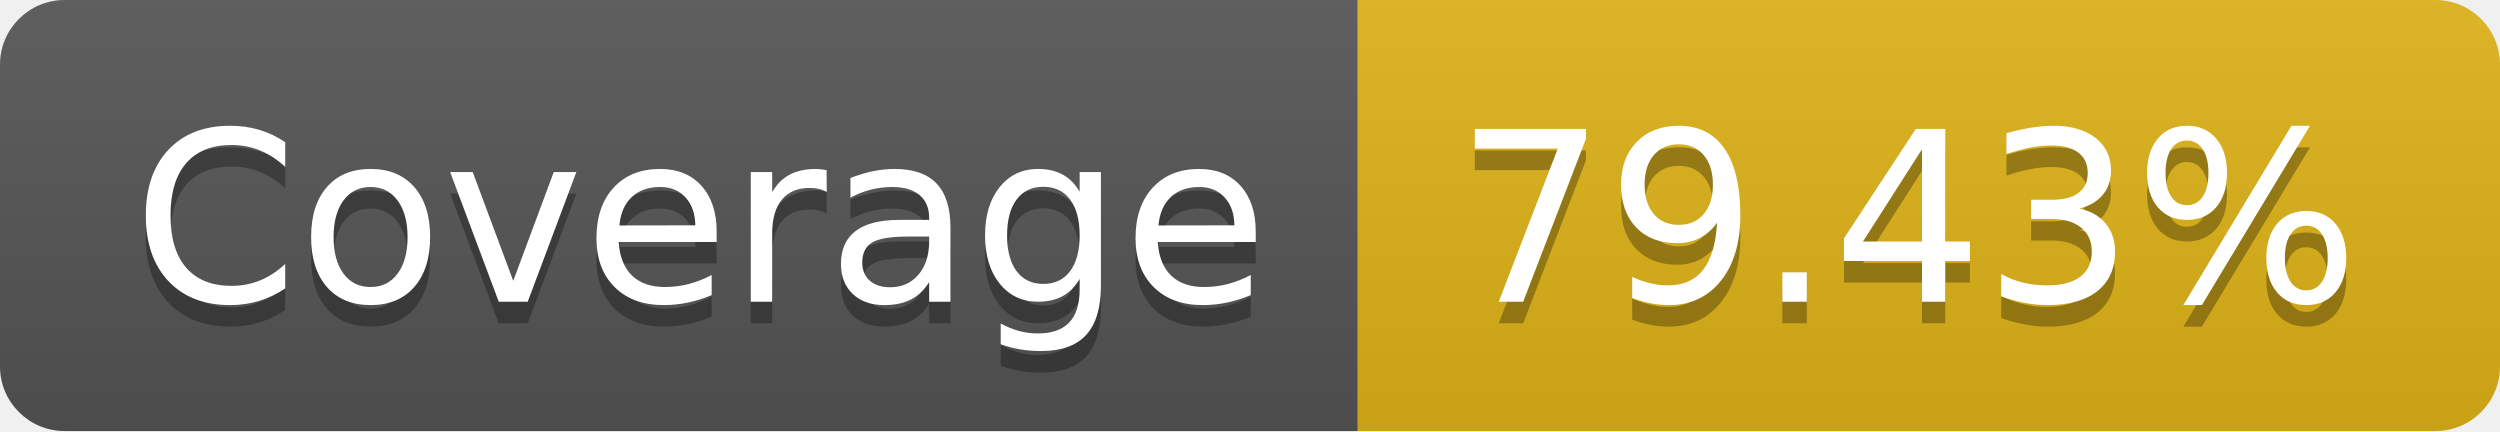
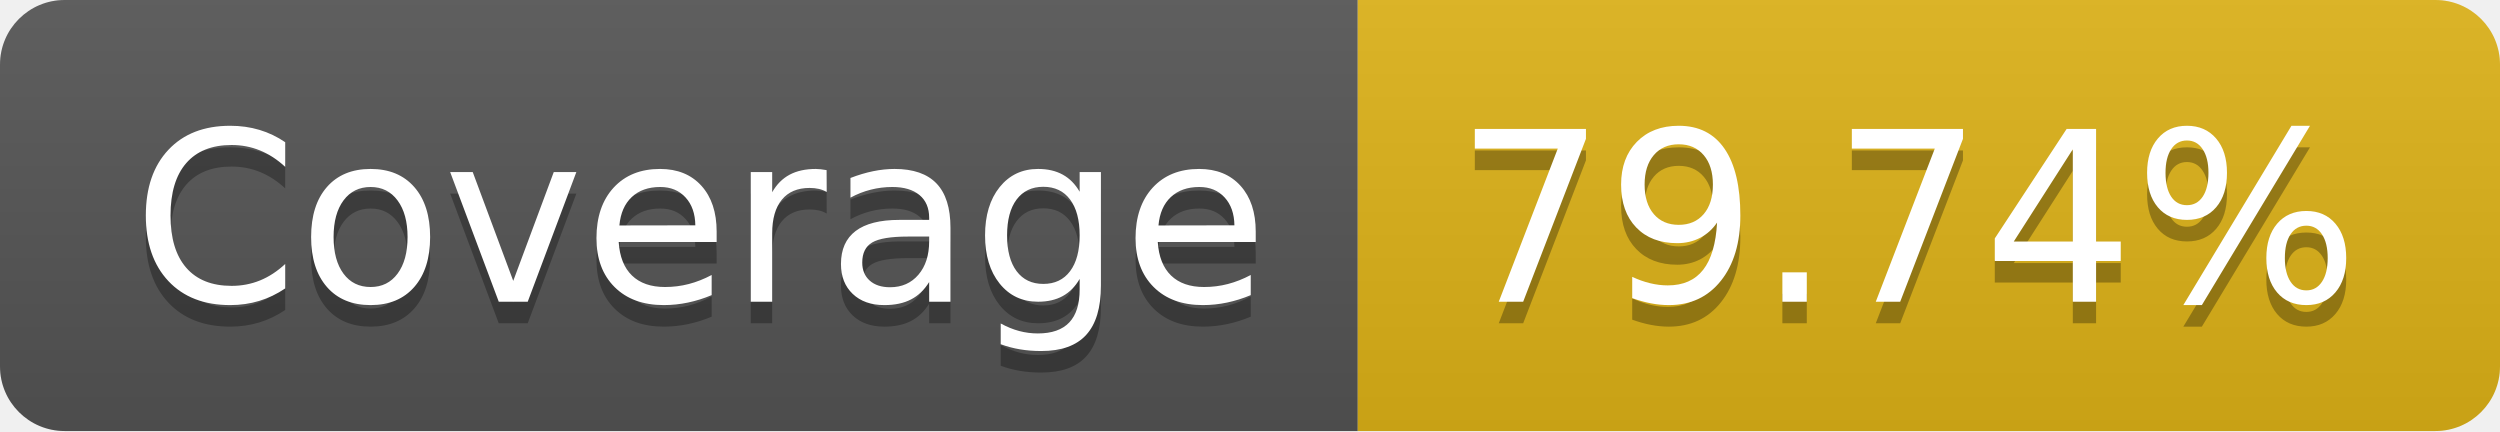
- <svg xmlns="http://www.w3.org/2000/svg" width="116" height="20" role="img" aria-label="Coverage: 79.43%">
+ <svg xmlns="http://www.w3.org/2000/svg" width="116" height="20" role="img" aria-label="Coverage: 79.74%">
  <linearGradient id="s" x2="0" y2="100%">
    <stop offset="0" stop-color="#bbb" stop-opacity=".1" />
    <stop offset="1" stop-opacity=".1" />
  </linearGradient>
  <clipPath id="r">
    <rect width="116" height="20" rx="3" fill="#fff" />
  </clipPath>
  <g clip-path="url(#r)">
    <rect width="63" height="20" fill="#555" />
    <rect x="63" width="53" height="20" fill="#dfb317" />
    <rect width="116" height="20" fill="url(#s)" />
  </g>
  <g fill="#fff" text-anchor="middle" font-family="Verdana,Geneva,DejaVu Sans,sans-serif" text-rendering="geometricPrecision" font-size="110">
    <text aria-hidden="true" x="325" y="150" fill="#010101" fill-opacity=".3" transform="scale(.1)" textLength="530">Coverage</text>
    <text x="325" y="140" transform="scale(.1)" fill="#fff" textLength="530">Coverage</text>
-     <text aria-hidden="true" x="885" y="150" fill="#010101" fill-opacity=".3" transform="scale(.1)" textLength="430">79.43%</text>
-     <text x="885" y="140" transform="scale(.1)" fill="#fff" textLength="430">79.43%</text>
+     <text aria-hidden="true" x="885" y="150" fill="#010101" fill-opacity=".3" transform="scale(.1)" textLength="430">79.74%</text>
+     <text x="885" y="140" transform="scale(.1)" fill="#fff" textLength="430">79.74%</text>
  </g>
</svg>
